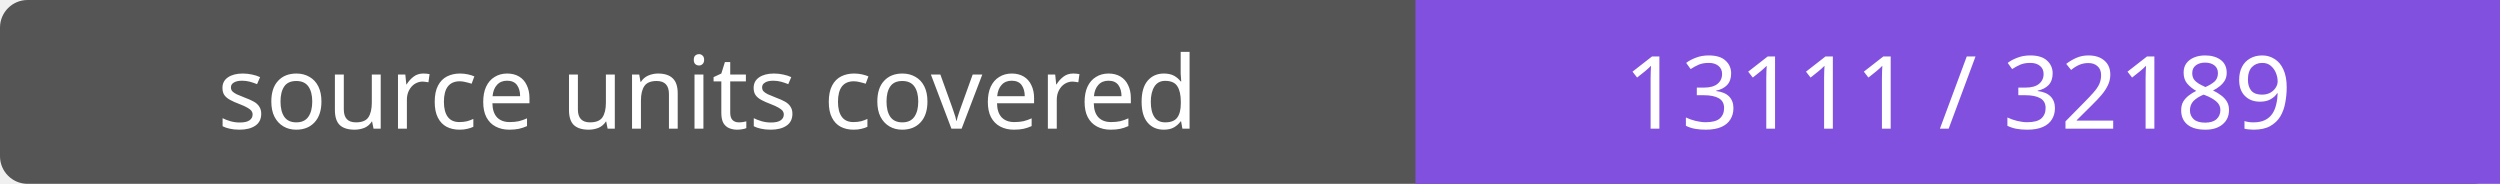
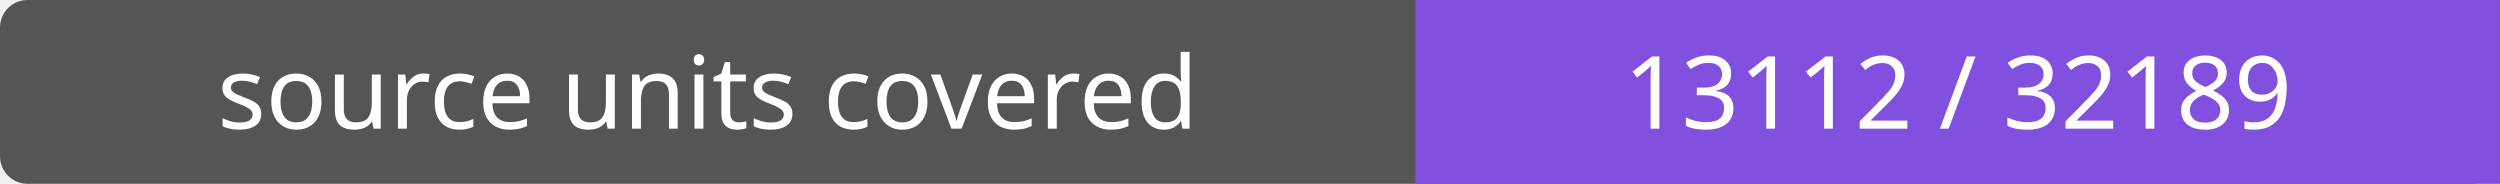
- <svg xmlns="http://www.w3.org/2000/svg" width="272" height="20" role="img" aria-label="source units covered: 13111 / 32189">
+ <svg xmlns="http://www.w3.org/2000/svg" width="272" height="20" role="img" aria-label="source units covered: 13112 / 32189">
  <rect width="272" height="20" rx="3" fill="#555" />
  <path fill="#8250df" d="M154 0h118v20H154z" />
  <g fill="#fff" text-anchor="middle" font-family="Verdana,sans-serif" font-size="11">
    <text x="77.0" y="14">source units covered</text>
-     <text x="213.0" y="14">13111 / 32189</text>
+     <text x="213.0" y="14">13112 / 32189</text>
  </g>
</svg>
